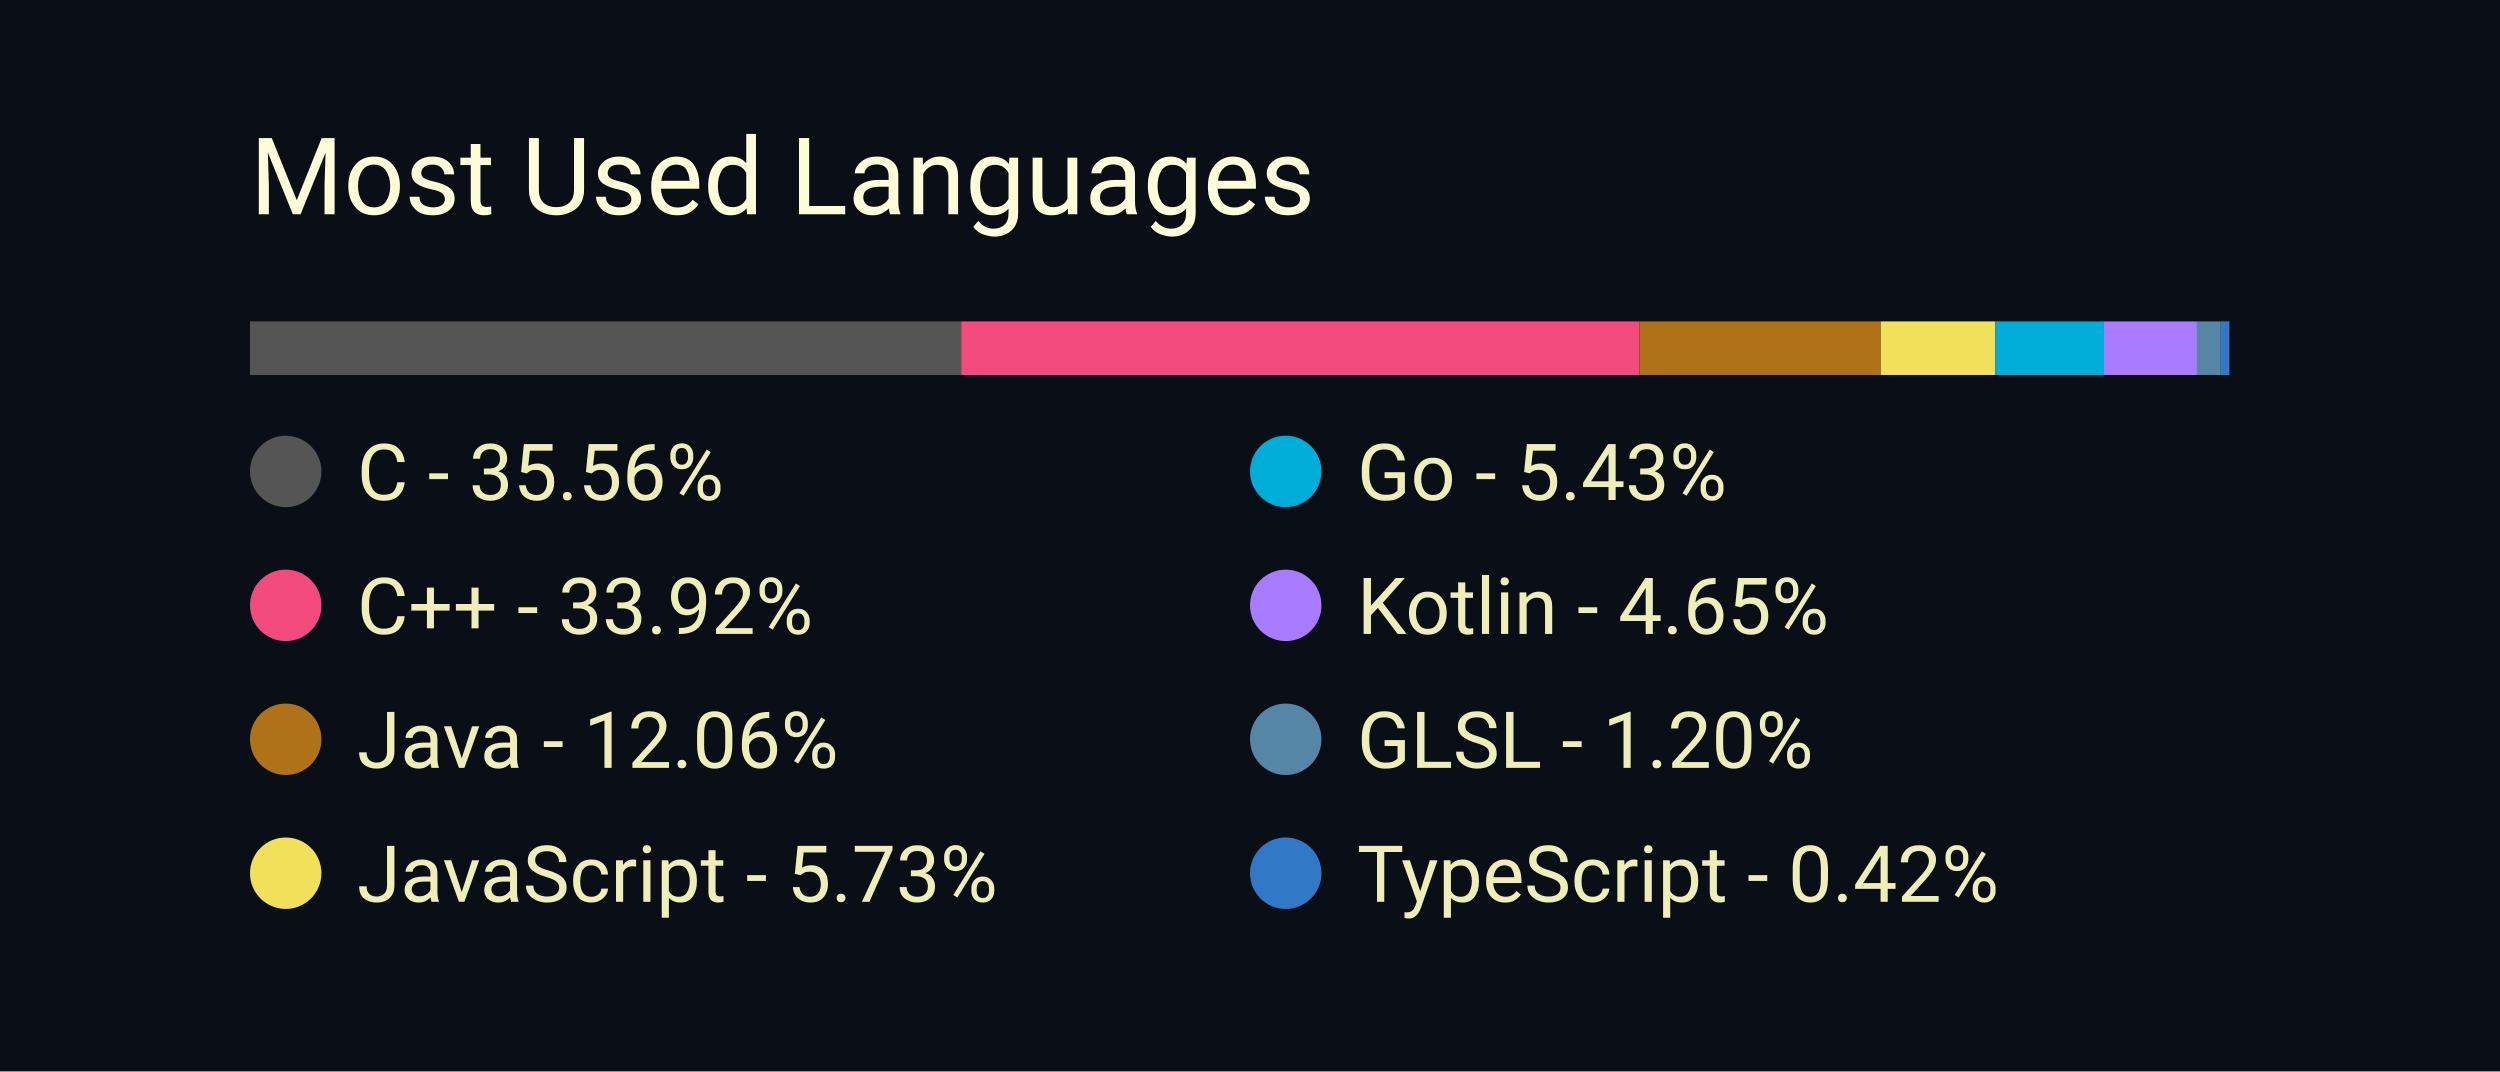
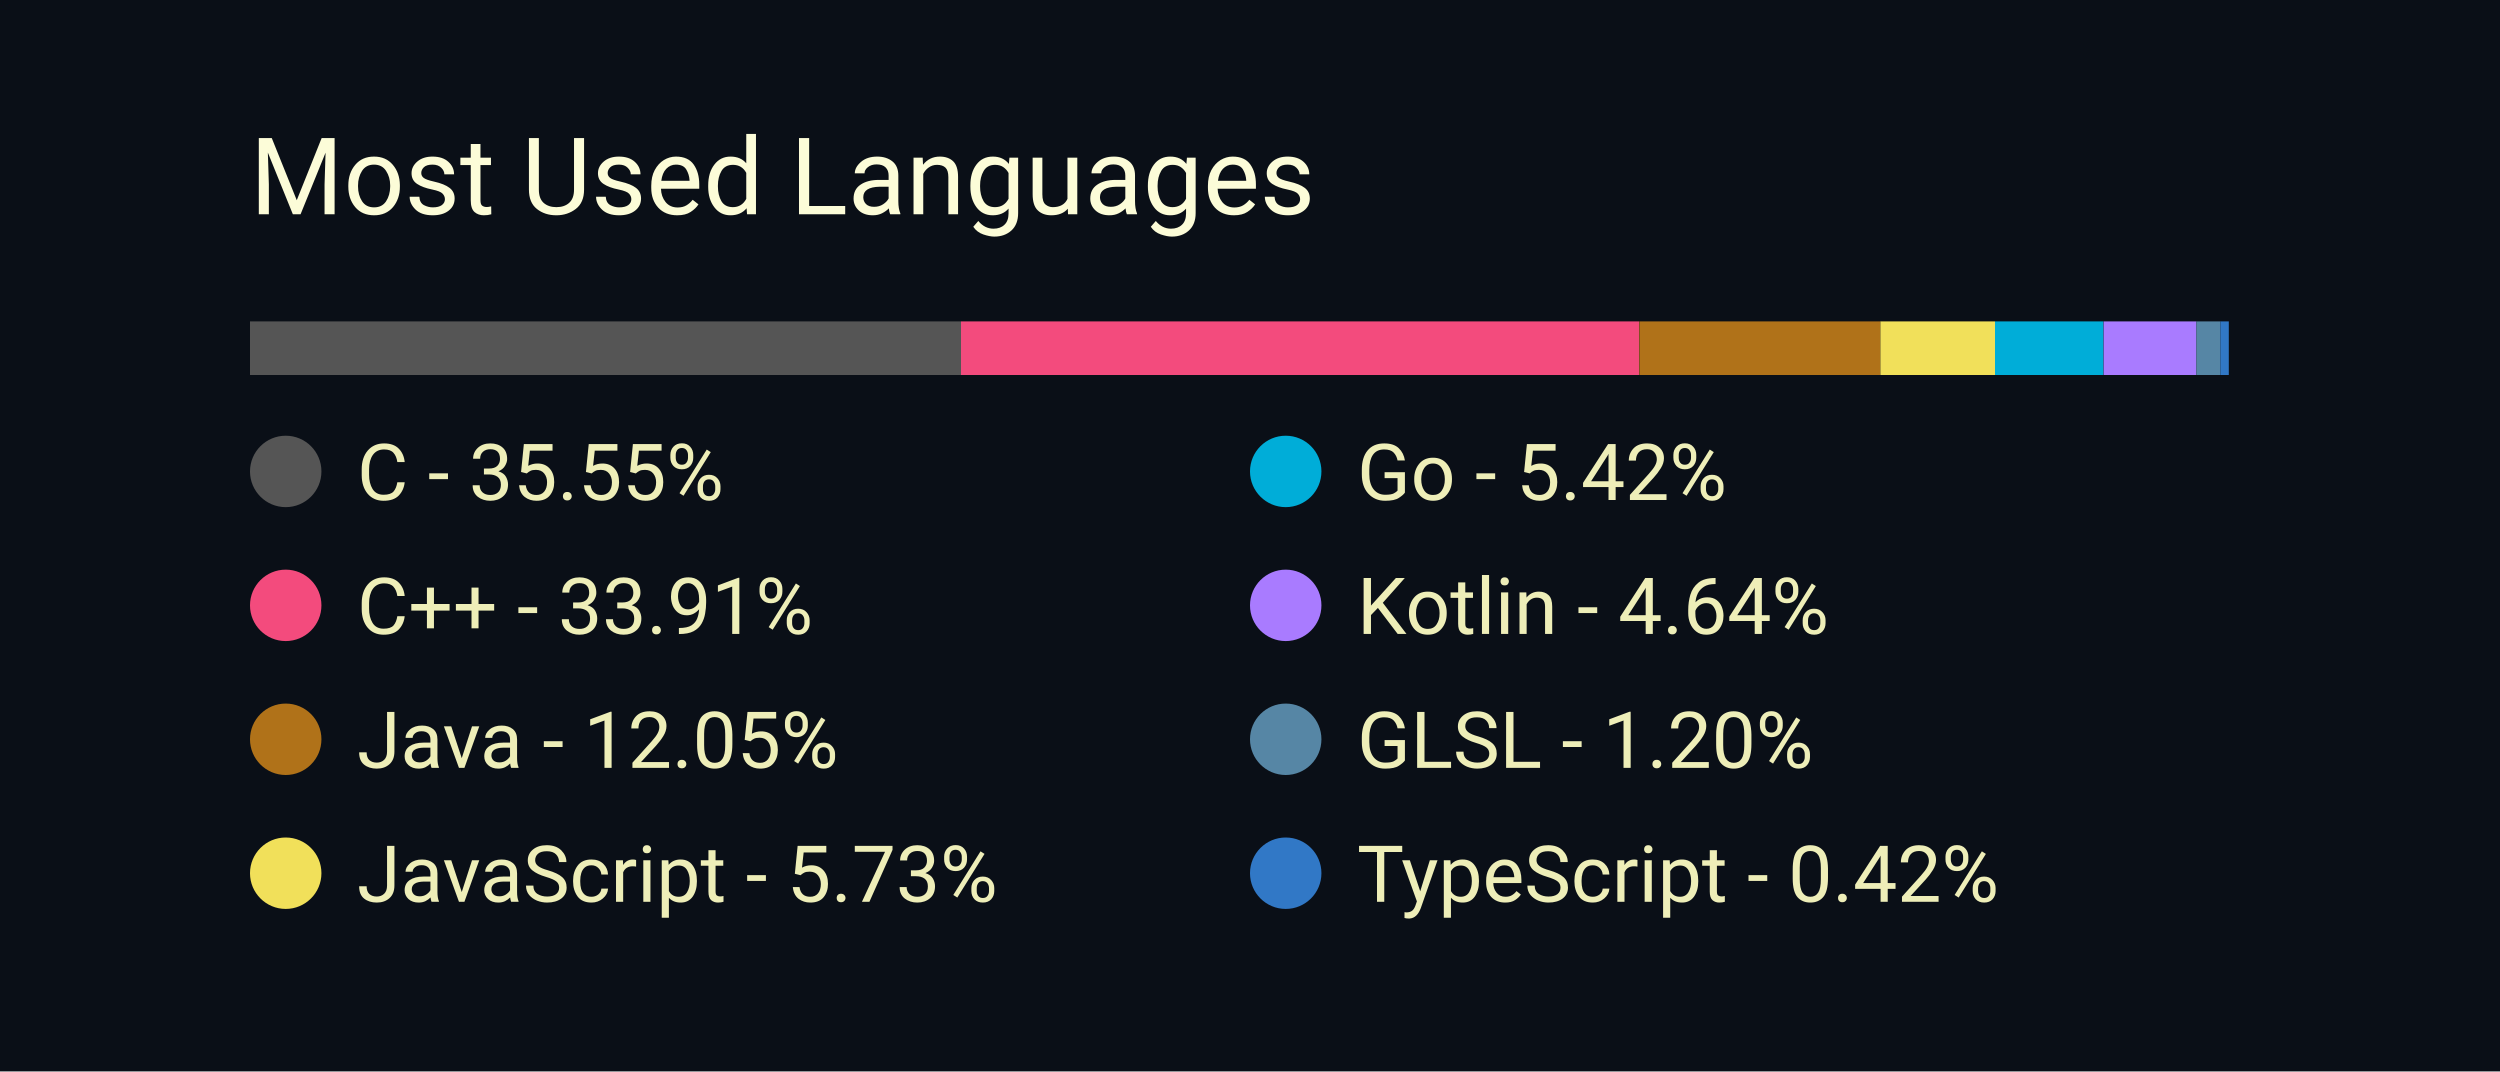
<svg xmlns="http://www.w3.org/2000/svg" width="350" height="150" viewBox="0 0 350 150">
  <style>
		.background {
			width: 100%;
			height: 100%;
			fill: #0a0f17;
		}
		
		text {
			font-family: -apple-system, BlinkMacSystemFont, 'Segoe UI', Roboto, Oxygen, Ubuntu, Cantarell, 'Open Sans', 'Helvetica Neue', sans-serif;
		}

		.title {
			font-size: 15px;
			fill: #fcfcd8;
		}

		.bar-segment {
			height: 100%;
		}

		.lang-name {
			font-size: 11px;
			fill: #eeeeb8
		}
	</style>
  <rect class="background" />
  <text class="title" x="10%" y="20%">
		Most Used Languages
	</text>
  <svg x="10%" y="30%" width="80%" height="5%">
-     <rect class="bar-segment" x="0.00%" width="35.56%" fill="#555555" />
-     <rect class="bar-segment" x="35.56%" width="33.92%" fill="#f34b7d" />
-     <rect class="bar-segment" x="69.48%" width="12.06%" fill="#b07219" />
-     <rect class="bar-segment" x="81.54%" width="5.73%" fill="#f1e05a" />
-     <rect class="bar-segment" x="87.27%" width="5.43%" fill="#00ADD8" />
-     <rect class="bar-segment" x="92.70%" width="4.65%" fill="#A97BFF" />
-     <rect class="bar-segment" x="97.34%" width="1.20%" fill="#5686a5" />
-     <rect class="bar-segment" x="98.55%" width="0.42%" fill="#3178c6" />
+     <rect class="bar-segment" x="0.00%" width="35.55%" fill="#555555" />
+     <rect class="bar-segment" x="35.55%" width="33.91%" fill="#f34b7d" />
+     <rect class="bar-segment" x="69.47%" width="12.05%" fill="#b07219" />
+     <rect class="bar-segment" x="81.52%" width="5.73%" fill="#f1e05a" />
+     <rect class="bar-segment" x="87.25%" width="5.42%" fill="#00ADD8" />
+     <rect class="bar-segment" x="92.68%" width="4.64%" fill="#A97BFF" />
+     <rect class="bar-segment" x="97.32%" width="1.20%" fill="#5686a5" />
+     <rect class="bar-segment" x="98.52%" width="0.42%" fill="#3178c6" />
  </svg>
  <svg x="10%" y="40%" width="80%" height="50%">
    <svg y="0%" x="0%">
      <circle cx="5" cy="6" r="5" fill="#555555" />
      <text class="lang-name" x="15" y="10">
- 				C - 35.56%
+ 				C - 35.55%
			</text>
    </svg>
    <svg y="25%" x="0%">
      <circle cx="5" cy="6" r="5" fill="#f34b7d" />
      <text class="lang-name" x="15" y="10">
- 				C++ - 33.92%
+ 				C++ - 33.91%
			</text>
    </svg>
    <svg y="50%" x="0%">
      <circle cx="5" cy="6" r="5" fill="#b07219" />
      <text class="lang-name" x="15" y="10">
- 				Java - 12.06%
+ 				Java - 12.05%
			</text>
    </svg>
    <svg y="75%" x="0%">
      <circle cx="5" cy="6" r="5" fill="#f1e05a" />
      <text class="lang-name" x="15" y="10">
				JavaScript - 5.73%
			</text>
    </svg>
    <svg y="0%" x="50%">
      <circle cx="5" cy="6" r="5" fill="#00ADD8" />
      <text class="lang-name" x="15" y="10">
- 				Go - 5.43%
+ 				Go - 5.42%
			</text>
    </svg>
    <svg y="25%" x="50%">
      <circle cx="5" cy="6" r="5" fill="#A97BFF" />
      <text class="lang-name" x="15" y="10">
- 				Kotlin - 4.65%
+ 				Kotlin - 4.64%
			</text>
    </svg>
    <svg y="50%" x="50%">
      <circle cx="5" cy="6" r="5" fill="#5686a5" />
      <text class="lang-name" x="15" y="10">
				GLSL - 1.20%
			</text>
    </svg>
    <svg y="75%" x="50%">
      <circle cx="5" cy="6" r="5" fill="#3178c6" />
      <text class="lang-name" x="15" y="10">
				TypeScript - 0.42%
			</text>
    </svg>
  </svg>
</svg>
